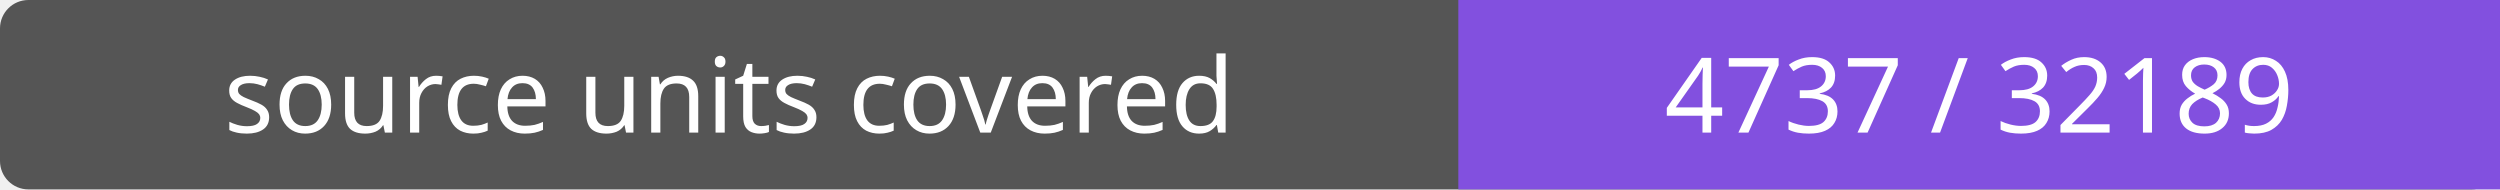
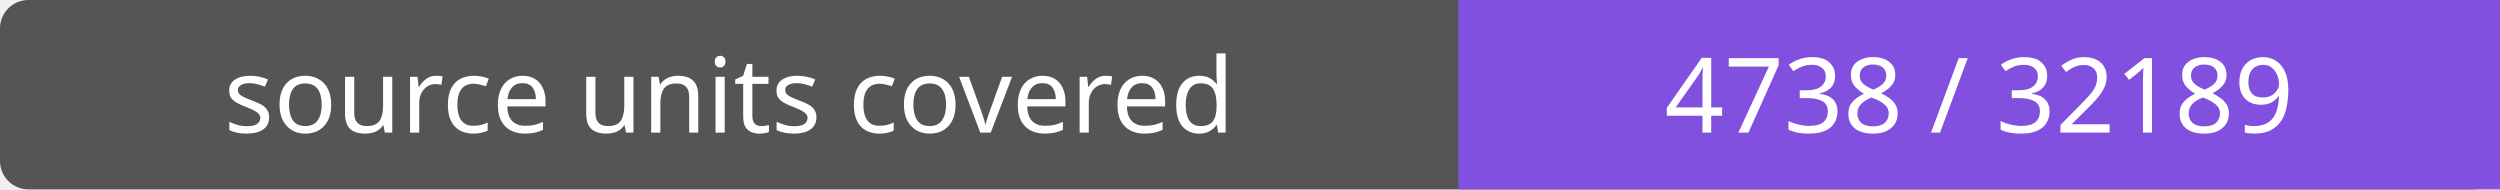
- <svg xmlns="http://www.w3.org/2000/svg" width="264" height="20" role="img" aria-label="source units covered: 4737 / 32189">
+ <svg xmlns="http://www.w3.org/2000/svg" width="264" height="20" role="img" aria-label="source units covered: 4738 / 32189">
  <rect width="264" height="20" rx="3" fill="#555" />
  <path fill="#8250df" d="M154 0h110v20H154z" />
  <g fill="#fff" text-anchor="middle" font-family="Verdana,sans-serif" font-size="11">
    <text x="77.0" y="14">source units covered</text>
-     <text x="209.0" y="14">4737 / 32189</text>
+     <text x="209.0" y="14">4738 / 32189</text>
  </g>
</svg>
